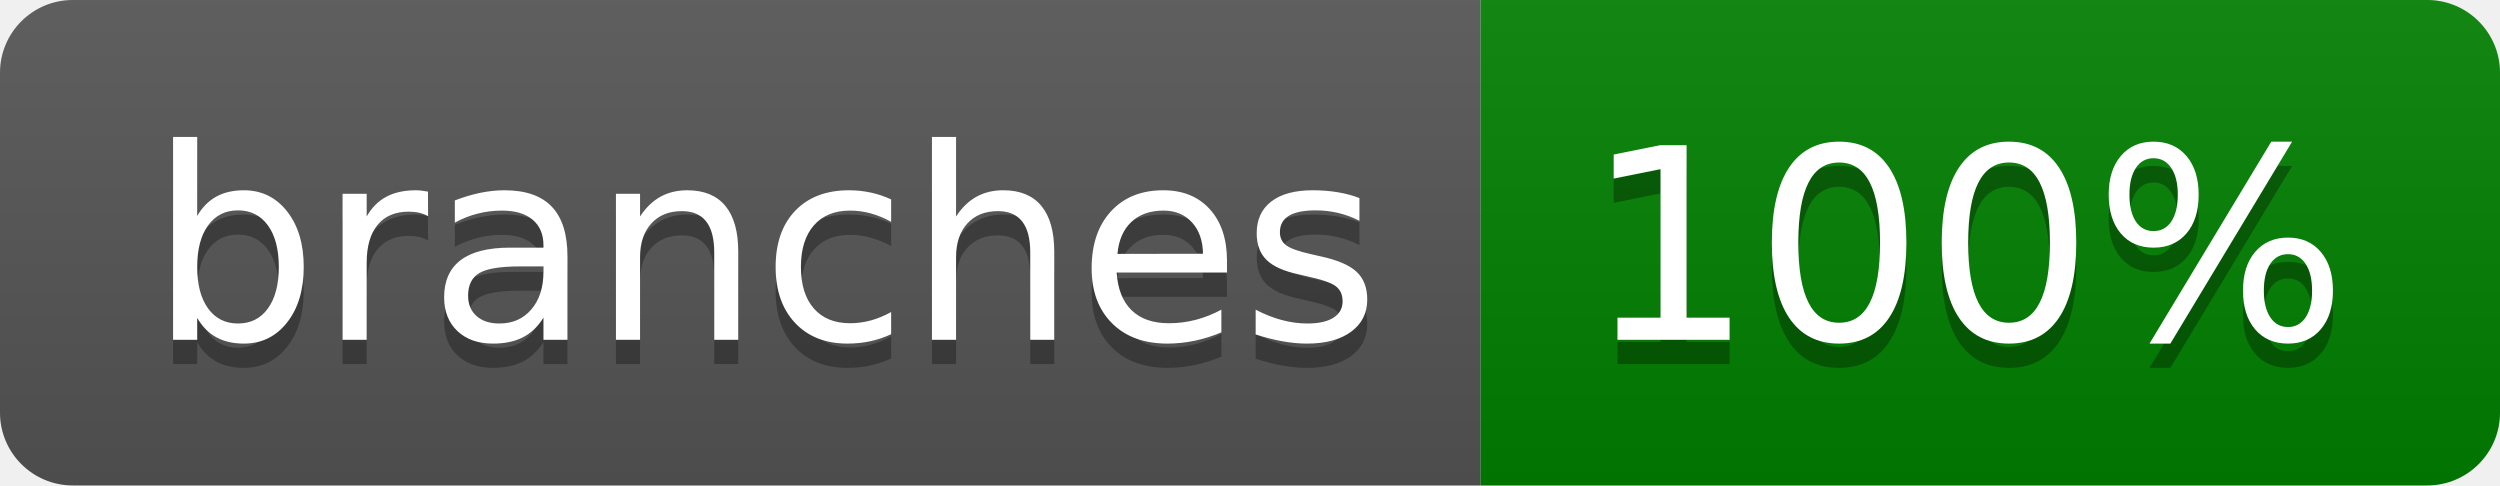
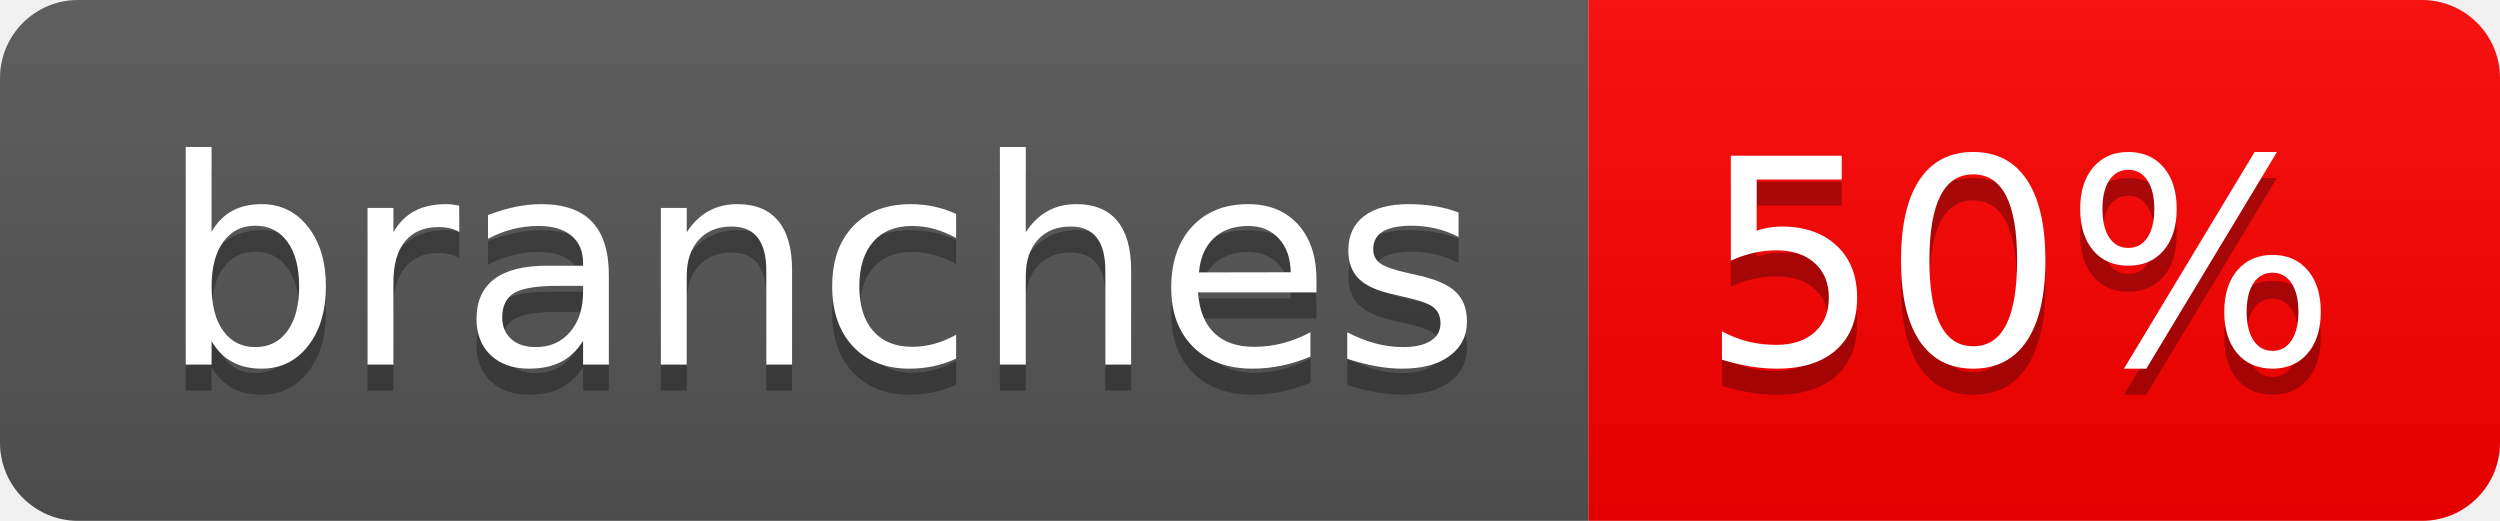
- <svg xmlns="http://www.w3.org/2000/svg" width="103" height="20" role="img" aria-label="branches: 100%">
+ <svg xmlns="http://www.w3.org/2000/svg" width="96" height="20" role="img" aria-label="branches: 50%">
  <linearGradient id="s" x2="0" y2="100%">
    <stop offset="0" stop-color="#bbb" stop-opacity=".1" />
    <stop offset="1" stop-opacity=".1" />
  </linearGradient>
  <clipPath id="r">
-     <rect width="103" height="20" rx="3" fill="#fff" />
+     <rect width="96" height="20" rx="3" fill="#fff" />
  </clipPath>
  <g clip-path="url(#r)">
    <rect width="61" height="20" fill="#555" />
-     <rect x="61" width="42" height="20" fill="green" />
-     <rect width="103" height="20" fill="url(#s)" />
+     <rect x="61" width="35" height="20" fill="red" />
+     <rect width="96" height="20" fill="url(#s)" />
  </g>
  <g fill="#fff" text-anchor="middle" font-family="Verdana,Geneva,DejaVu Sans,sans-serif" text-rendering="geometricPrecision" font-size="110">
    <text aria-hidden="true" x="315" y="150" fill="#010101" fill-opacity=".3" transform="scale(.1)" textLength="507">branches</text>
    <text x="315" y="140" transform="scale(.1)" fill="#fff" textLength="507">branches</text>
-     <text aria-hidden="true" x="810" y="150" fill="#010101" fill-opacity=".3" transform="scale(.1)" textLength="315">100%</text>
-     <text x="810" y="140" transform="scale(.1)" fill="#fff" textLength="315">100%</text>
+     <text aria-hidden="true" x="775" y="150" fill="#010101" fill-opacity=".3" transform="scale(.1)" textLength="245">50%</text>
+     <text x="775" y="140" transform="scale(.1)" fill="#fff" textLength="245">50%</text>
  </g>
</svg>
